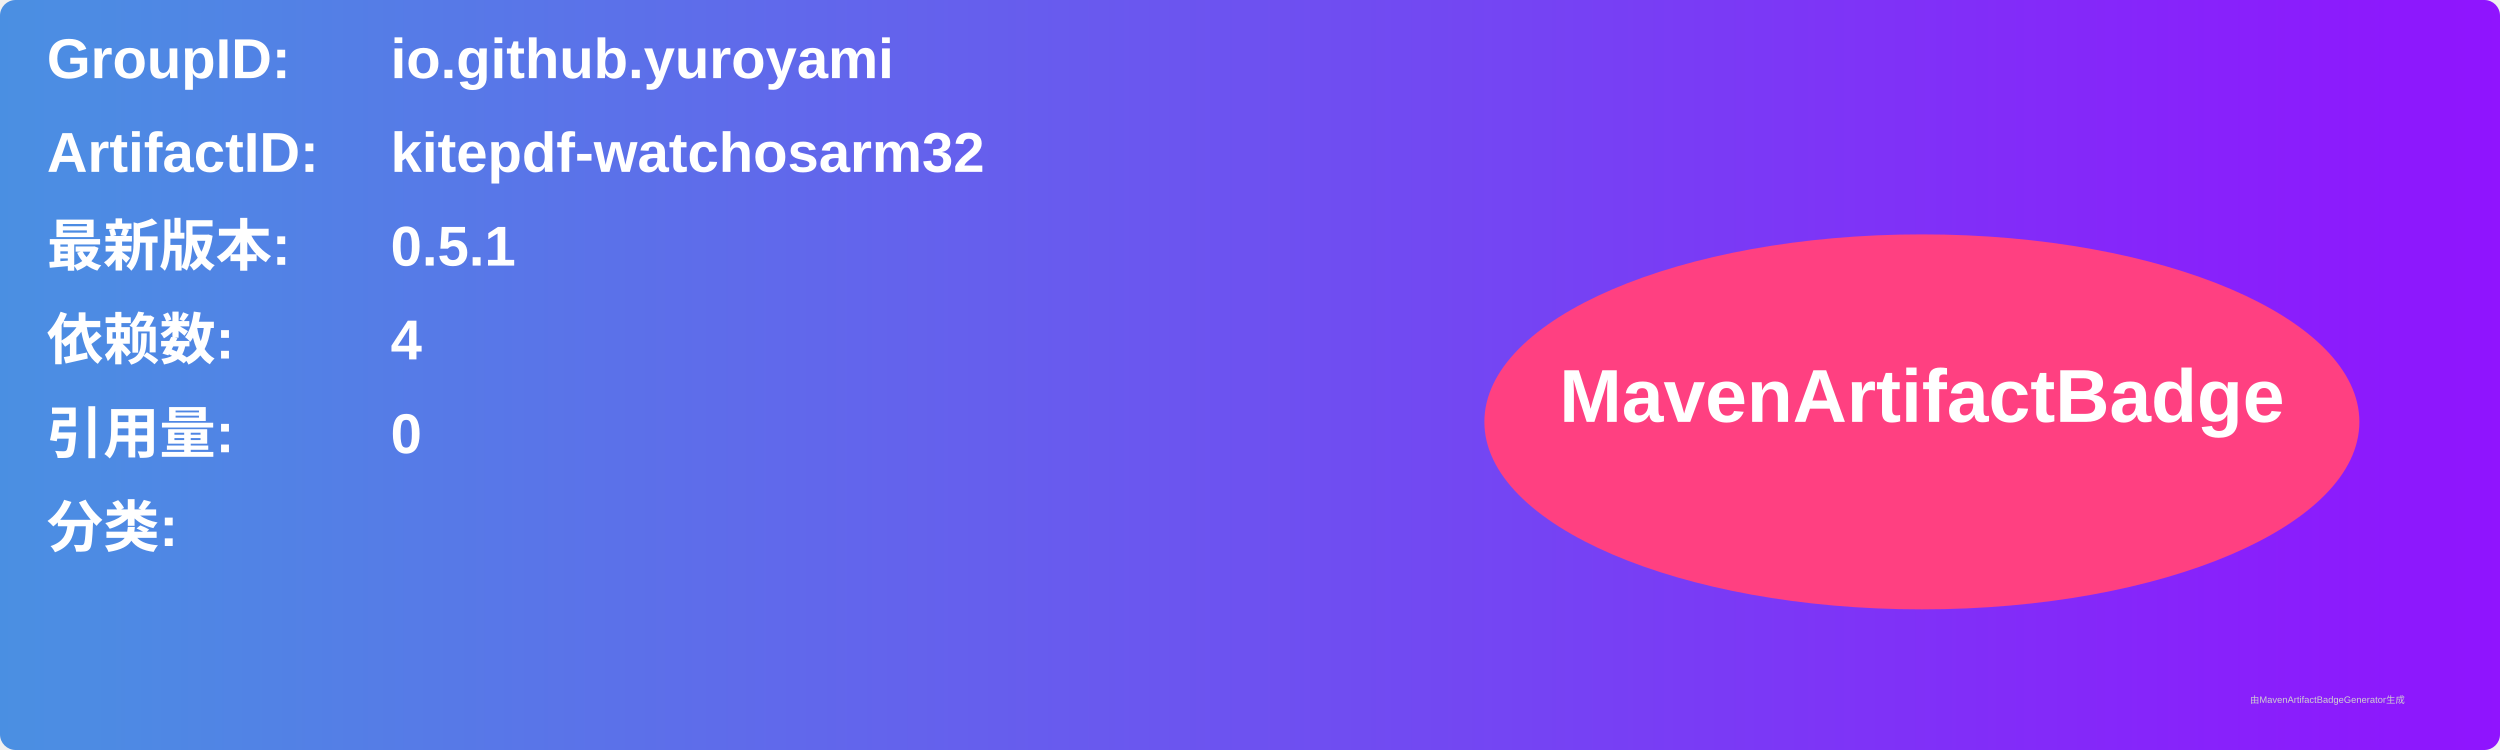
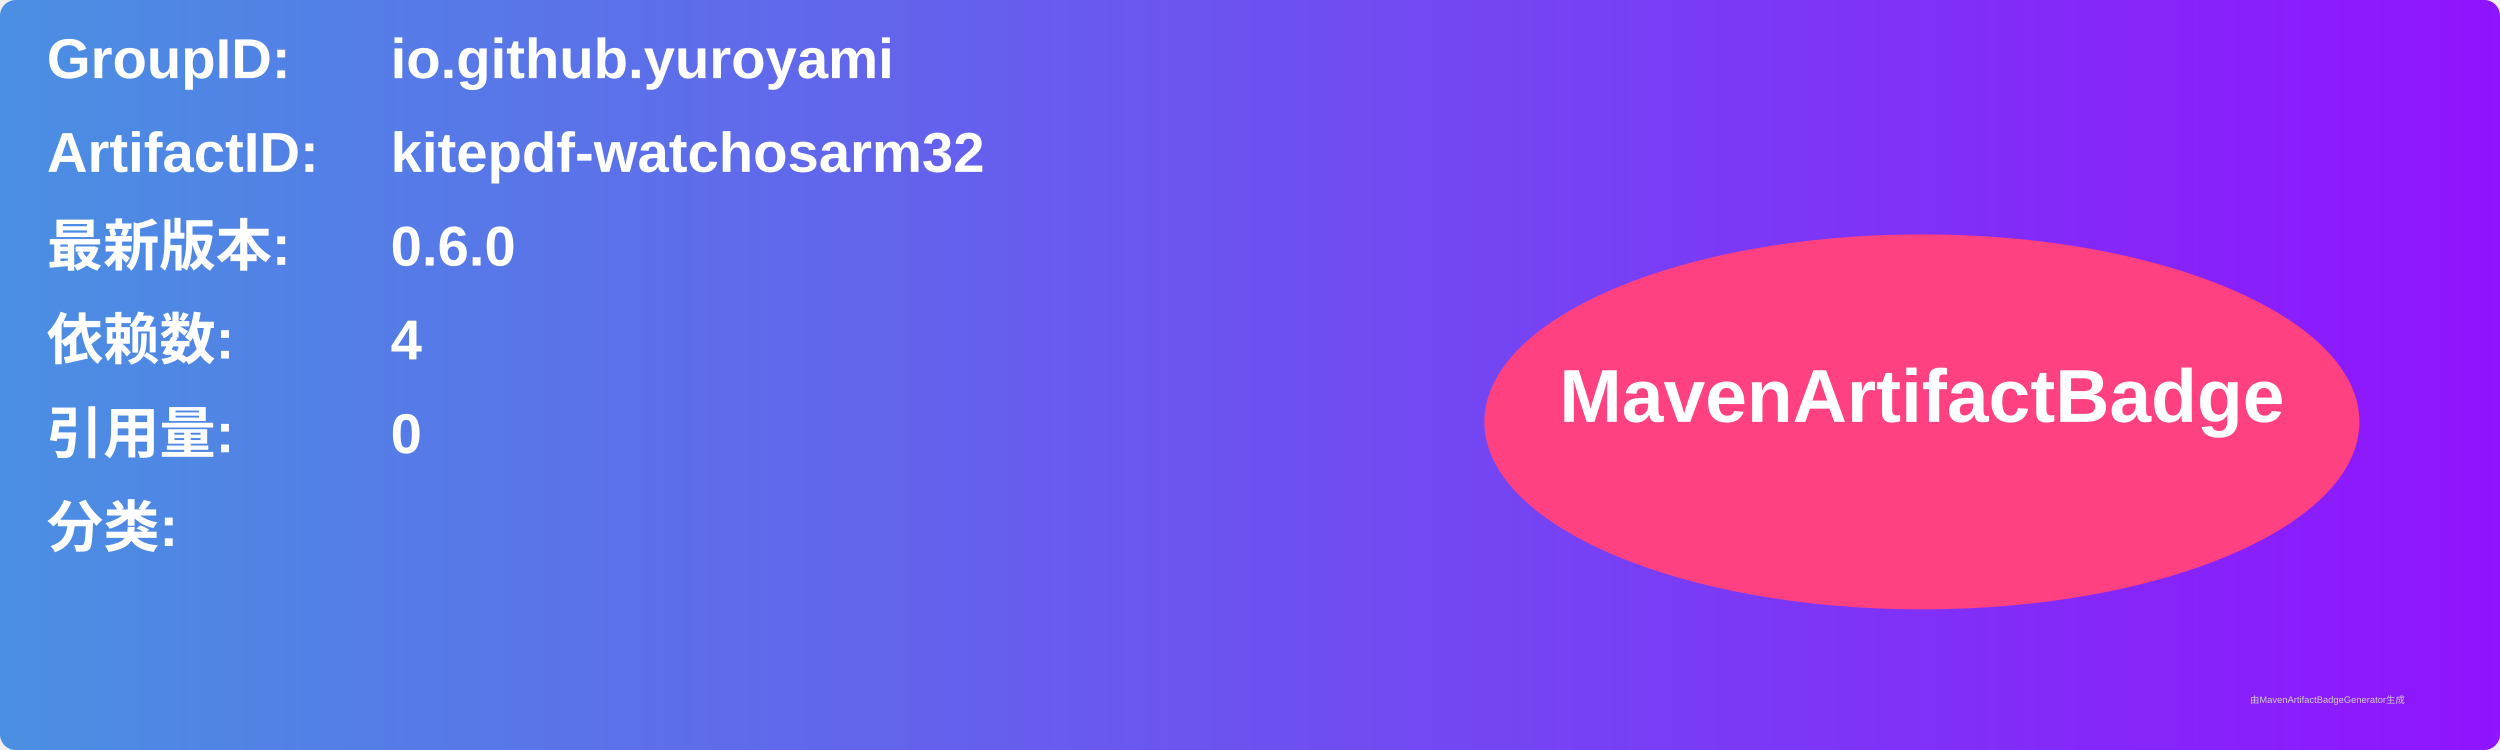
<svg xmlns="http://www.w3.org/2000/svg" width="800" height="240" viewBox="0 0 800 240">
  <linearGradient id="grad" x1="0%" y1="0%" x2="100%" y2="0%">
    <stop offset="0%" stop-color="#4a90e2" />
    <stop offset="100%" stop-color="#9013fe" />
  </linearGradient>
  <rect width="100%" height="100%" rx="5" ry="5" fill="url(#grad)" />
  <g transform="translate(15, 15)">
    <text x="0" y="10" font-family="Arial" font-size="18" fill="white" font-weight="bold" width="260">GroupID:</text>
    <text x="110" y="10" font-family="Arial" font-size="18" fill="white" font-weight="bold" width="460">io.github.yuroyami</text>
    <text x="0" y="40" font-family="Arial" font-size="18" fill="white" font-weight="bold" width="260">ArtifactID:</text>
    <text x="110" y="40" font-family="Arial" font-size="18" fill="white" font-weight="bold" width="460">kitepdf-watchosarm32</text>
    <text x="0" y="70" font-family="Arial" font-size="18" fill="white" font-weight="bold">最新版本:</text>
    <text x="110" y="70" font-family="Arial" font-size="18" fill="white" font-weight="bold">
-       <tspan font-weight="bold">0.5.1</tspan>
+       <tspan font-weight="bold">0.6.0</tspan>
    </text>
    <text x="0" y="100" font-family="Arial" font-size="18" fill="white" font-weight="bold">依赖数: </text>
    <text x="110" y="100" font-family="Arial" font-size="18" fill="white">
      <tspan font-weight="bold">4</tspan>
    </text>
    <text x="0" y="130" font-family="Arial" font-size="18" fill="white" font-weight="bold">引用量: </text>
    <text x="110" y="130" font-family="Arial" font-size="18" fill="white">
      <tspan font-weight="bold">0</tspan>
    </text>
    <text x="0" y="160" font-family="Arial" font-size="18" fill="white" font-weight="bold">分类:</text>
    <text x="10" y="190" font-family="Arial" font-size="10" fill="white">
      <tspan font-weight="bold" />
    </text>
    <ellipse cx="600" cy="120" rx="140" ry="60" fill="#ff4081" />
    <text x="600" y="120" text-anchor="middle" font-family="Arial" font-size="24" fill="white" font-weight="bold">MavenArtifactBadge</text>
  </g>
  <text x="720" y="225" font-family="Arial" font-size="3" fill="#d0d0d0">由MavenArtifactBadgeGenerator生成</text>
</svg>
